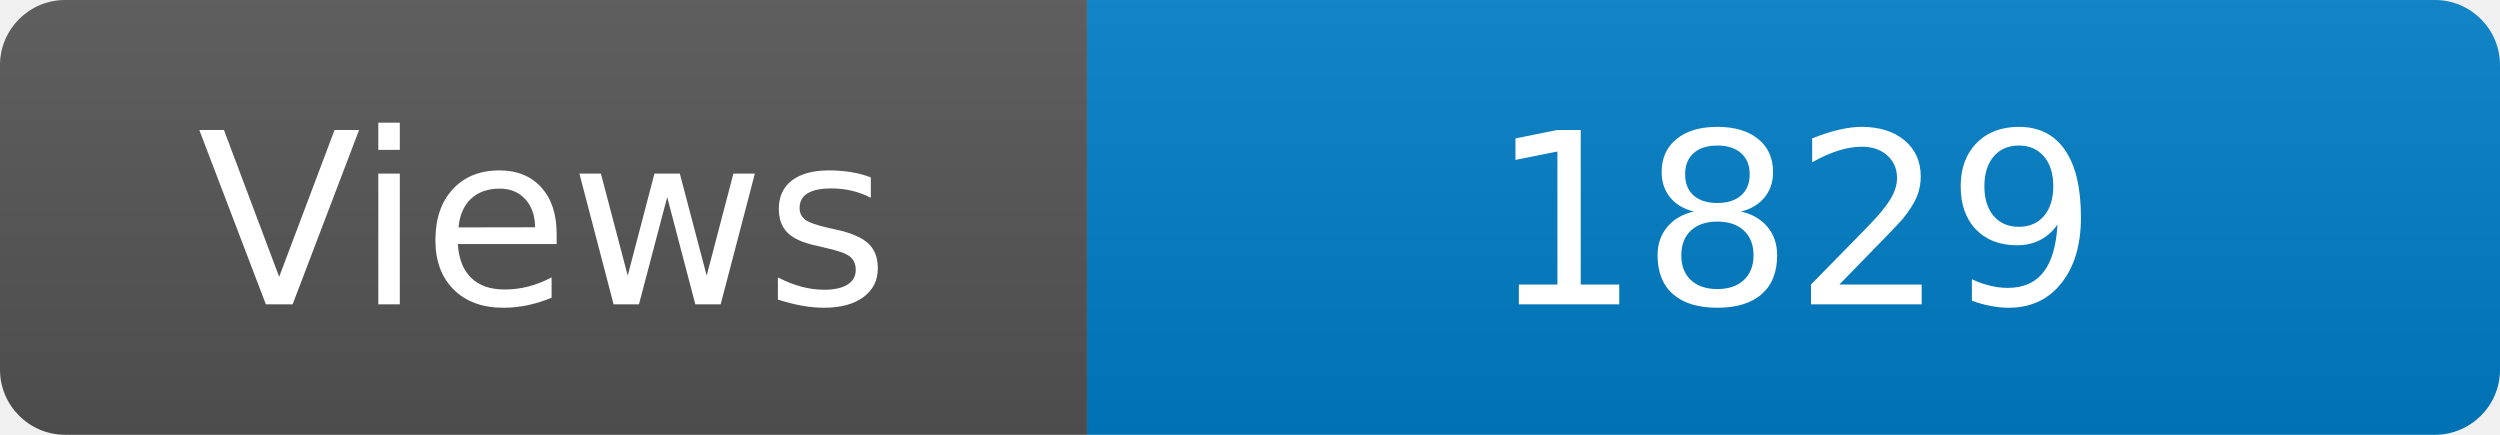
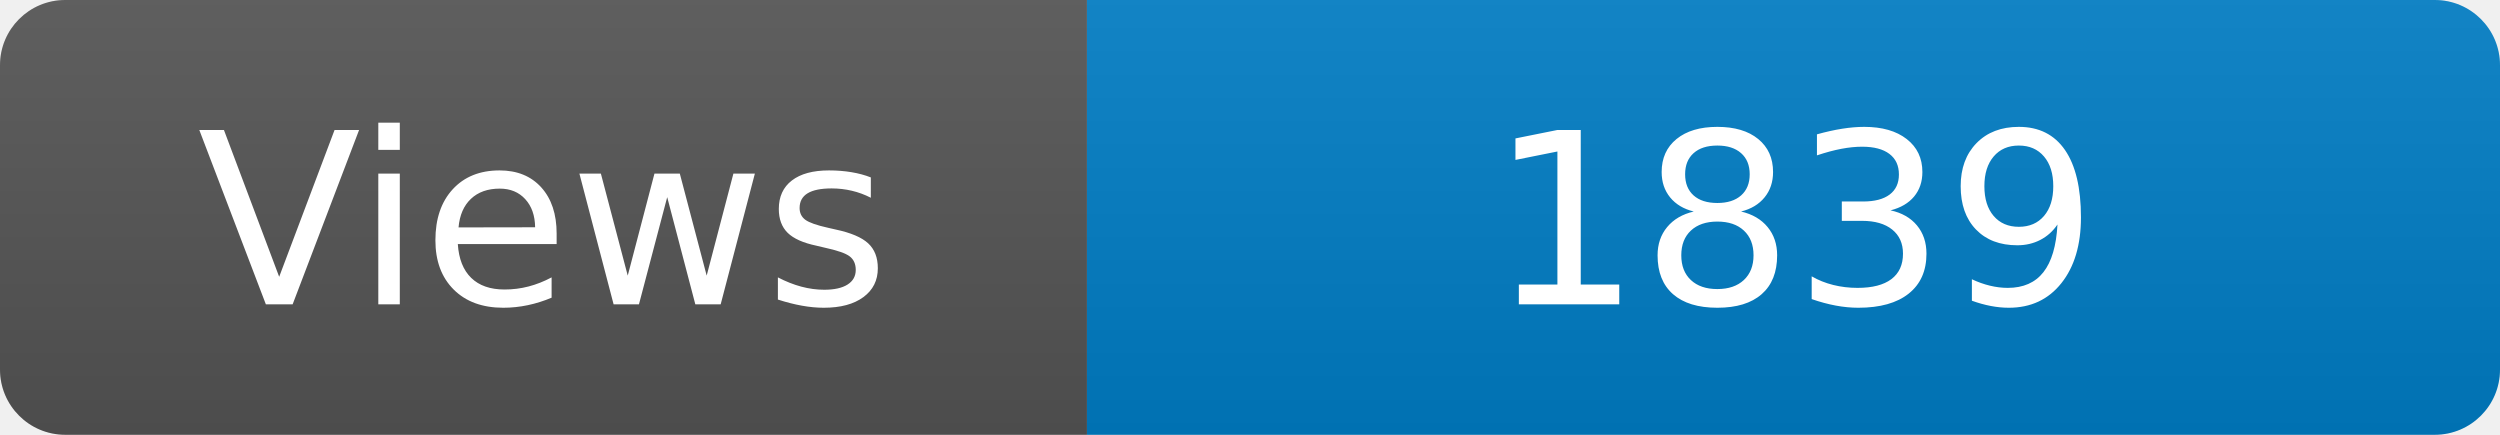
<svg xmlns="http://www.w3.org/2000/svg" width="115" height="20" role="img" aria-label="Maintained?: yes">
  <linearGradient id="s" x2="0" y2="100%">
    <stop offset="0" stop-color="#bbb" stop-opacity=".1" />
    <stop offset="1" stop-opacity=".1" />
  </linearGradient>
  <clipPath id="r">
    <rect width="115" height="20" rx="3" fill="#fff" />
  </clipPath>
  <g clip-path="url(#r)">
    <rect width="50" height="20" fill="#555" />
    <rect x="50" width="160" height="20" fill="#007ec6" />
    <rect width="115" height="20" fill="url(#s)" />
  </g>
  <g fill="#fff" text-anchor="middle" font-family="Verdana,Geneva,DejaVu Sans,sans-serif" font-size="110">
    <text x="250" y="140" transform="scale(.1)" fill="#fff">Views</text>
-     <text x="825" y="140" transform="scale(.1)" fill="#fff">1829</text>
+     <text x="825" y="140" transform="scale(.1)" fill="#fff">1839</text>
  </g>
</svg>
